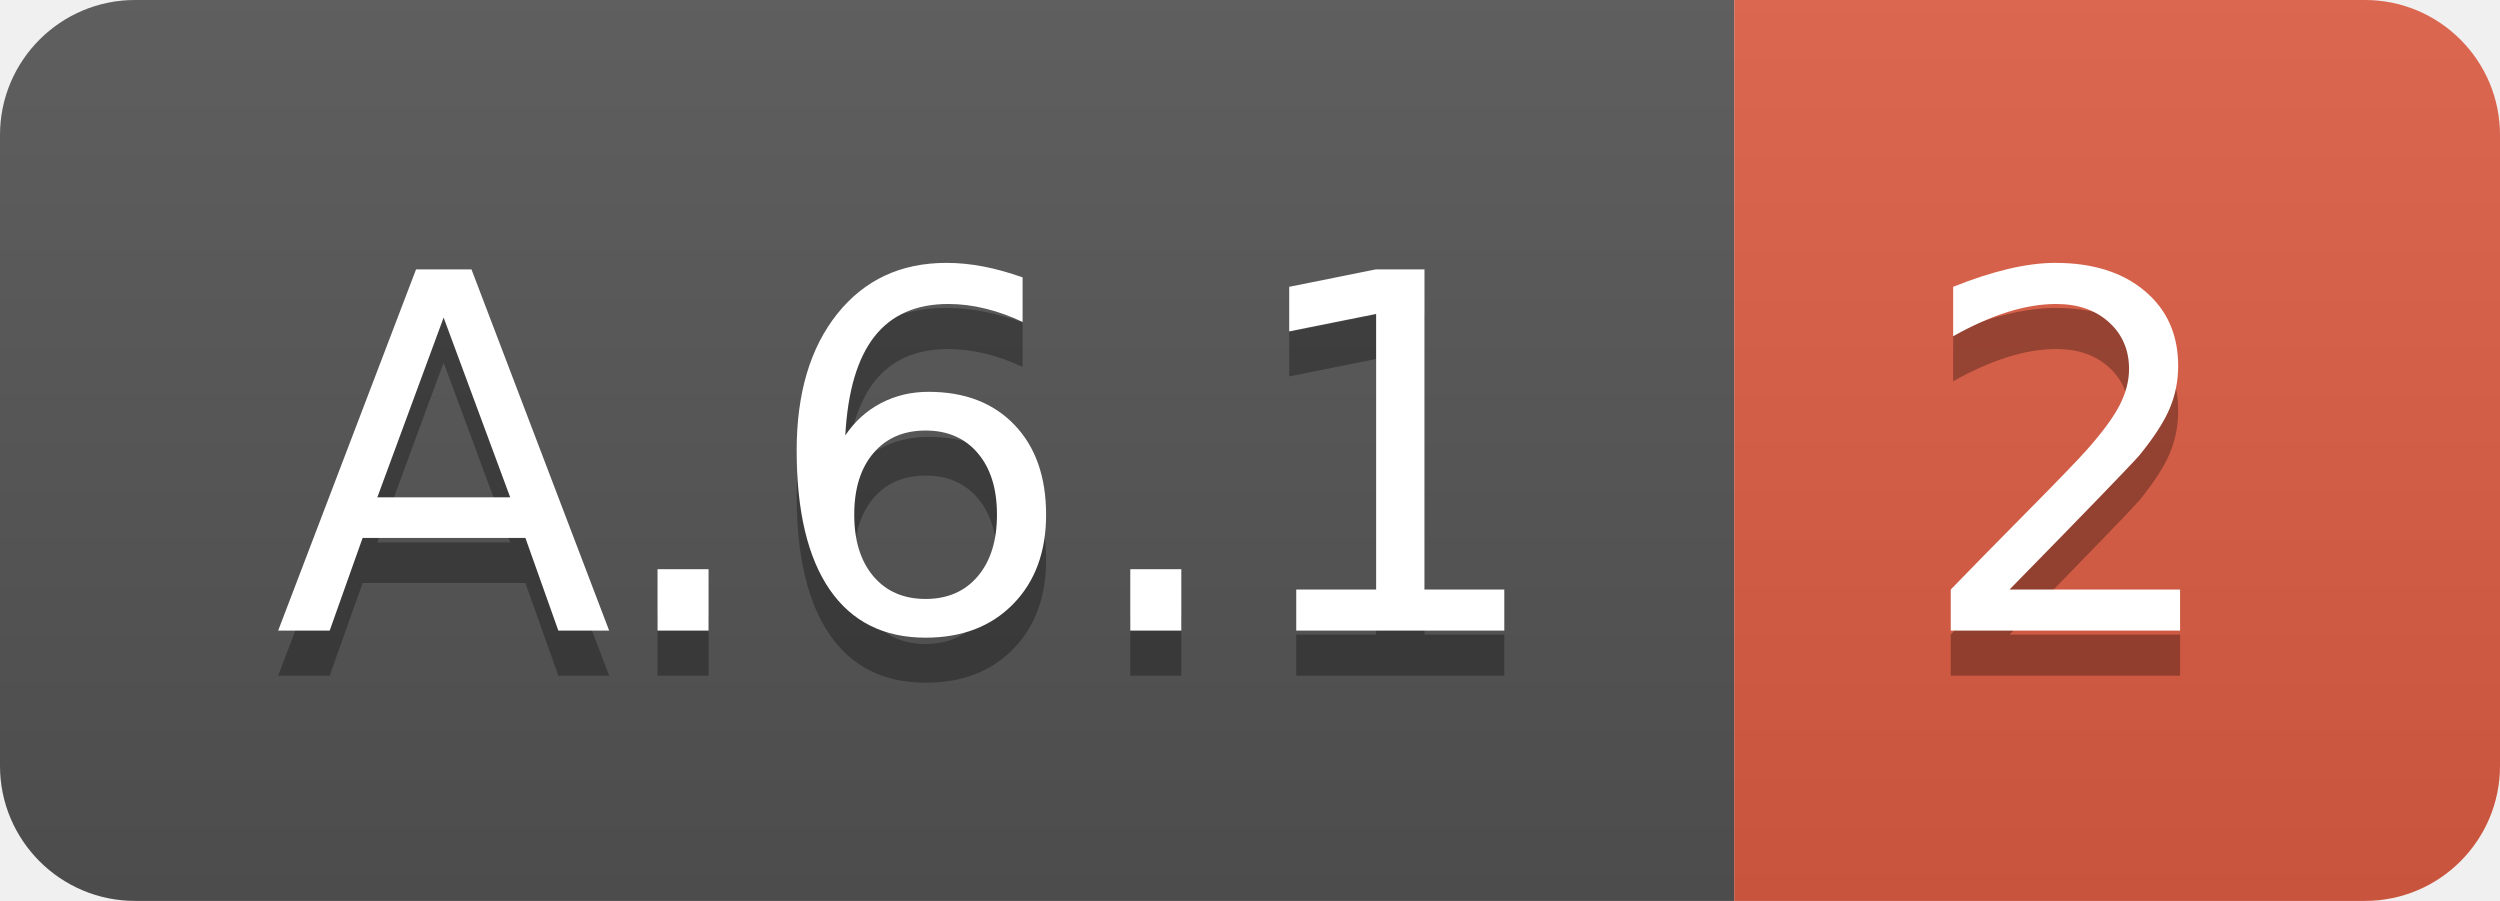
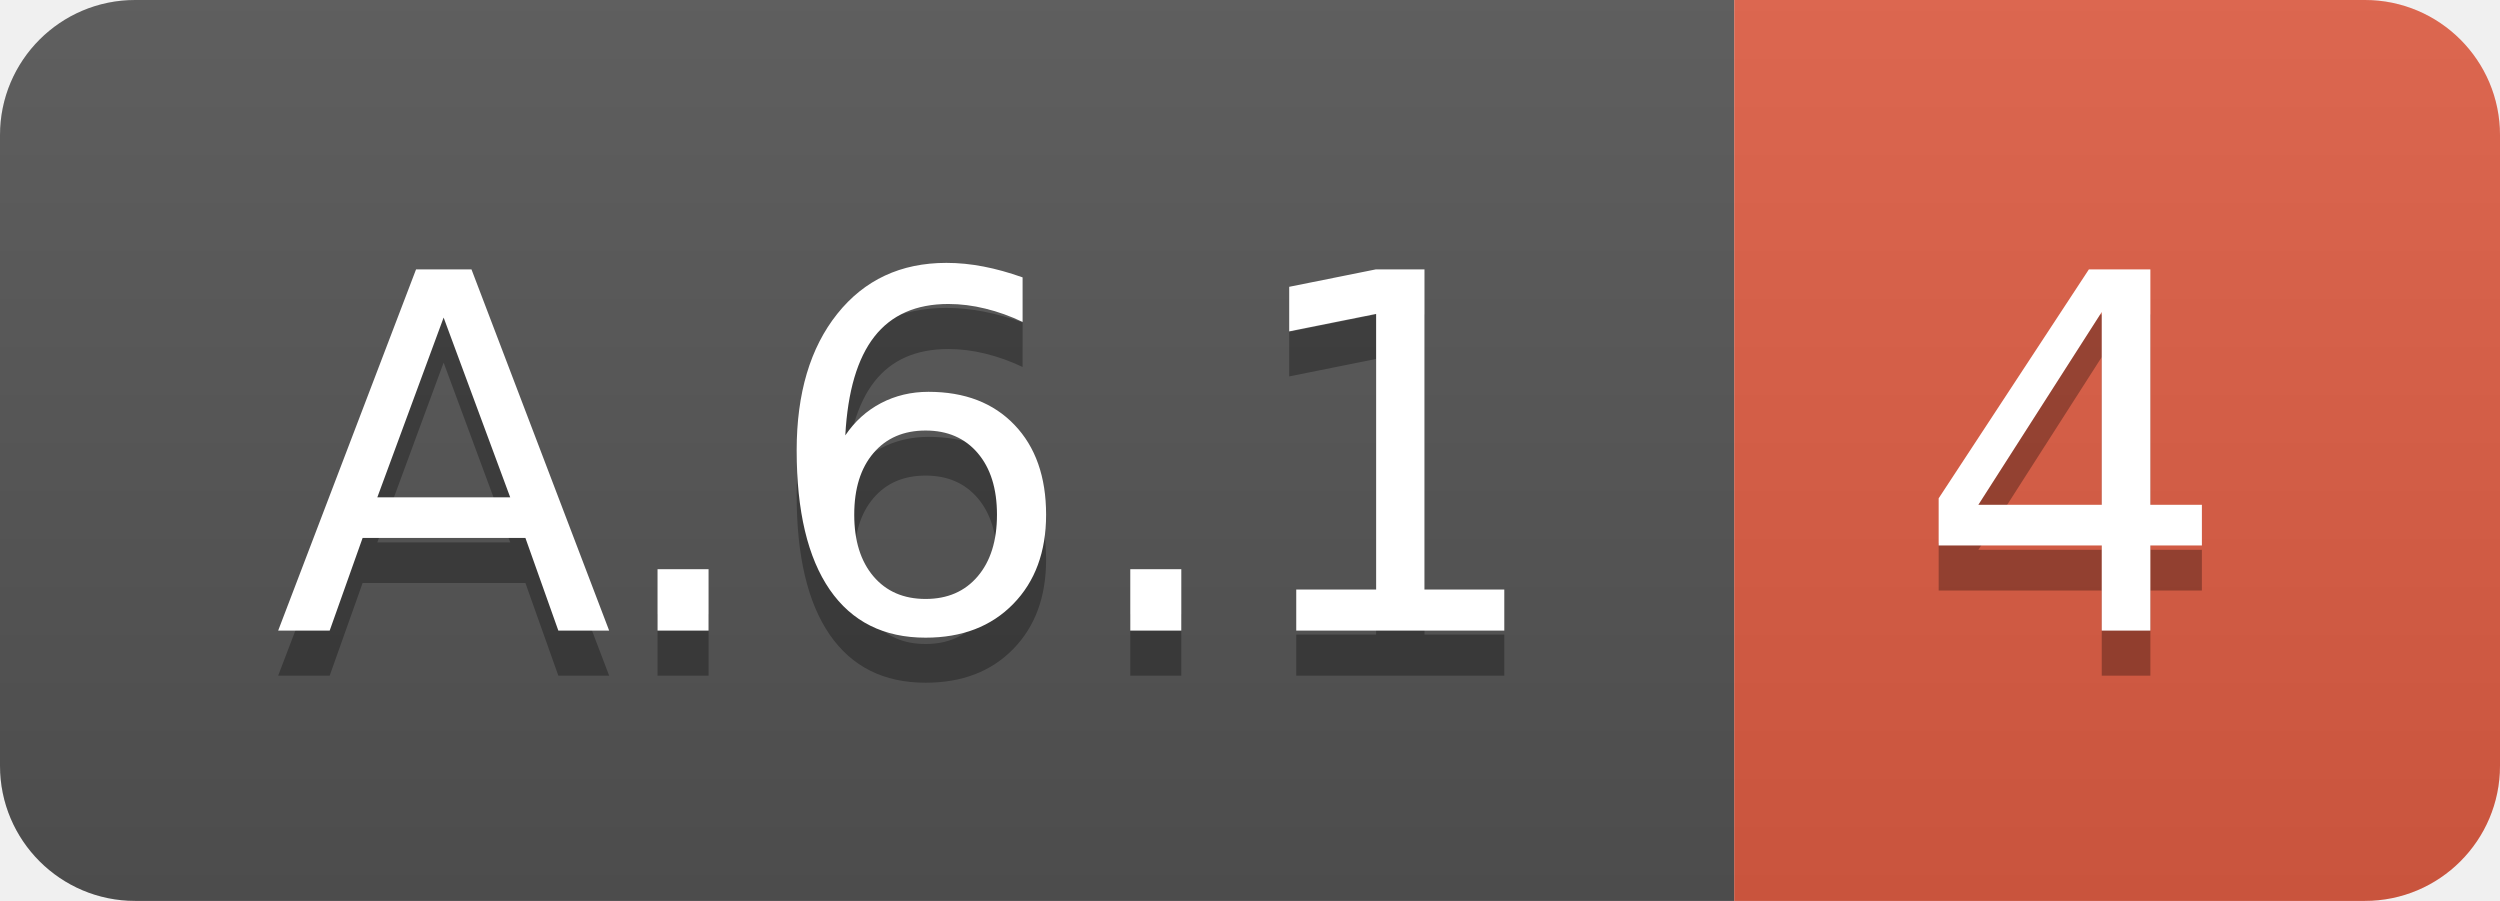
<svg xmlns="http://www.w3.org/2000/svg" width="55.5" height="20">
  <linearGradient id="smooth" x2="0" y2="100%">
    <stop offset="0" stop-color="#bbb" stop-opacity=".1" />
    <stop offset="1" stop-opacity=".1" />
  </linearGradient>
  <clipPath id="round">
    <rect width="55.5" height="20" rx="3" fill="#fff" />
  </clipPath>
  <g clip-path="url(#round)">
    <rect width="38.5" height="20" fill="#555" />
    <rect x="38.5" width="17.0" height="20" fill="#e05d44" />
    <rect width="55.5" height="20" fill="url(#smooth)" />
  </g>
  <g fill="#fff" text-anchor="middle" font-family="DejaVu Sans,Verdana,Geneva,sans-serif" font-size="110">
    <text x="202.5" y="150" fill="#010101" fill-opacity=".3" transform="scale(0.1)" textLength="285.0" lengthAdjust="spacing">A.6.1</text>
    <text x="202.5" y="140" transform="scale(0.1)" textLength="285.0" lengthAdjust="spacing">A.6.1</text>
-     <text x="460.0" y="150" fill="#010101" fill-opacity=".3" transform="scale(0.1)" textLength="70.0" lengthAdjust="spacing">2</text>
-     <text x="460.0" y="140" transform="scale(0.1)" textLength="70.0" lengthAdjust="spacing">2</text>
+     <text x="460.0" y="150" fill="#010101" fill-opacity=".3" transform="scale(0.1)" textLength="70.0" lengthAdjust="spacing">4</text>
+     <text x="460.0" y="140" transform="scale(0.1)" textLength="70.0" lengthAdjust="spacing">4</text>
  </g>
</svg>
